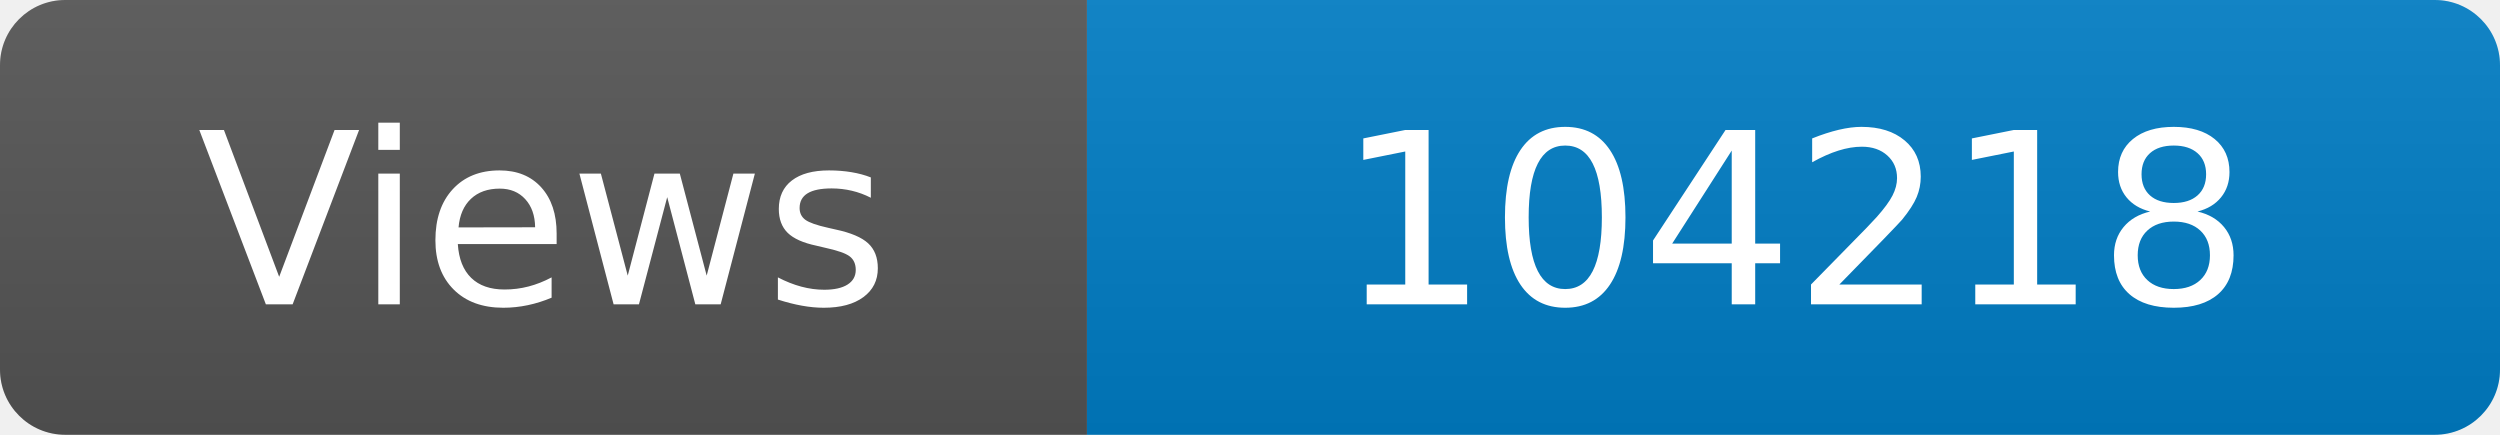
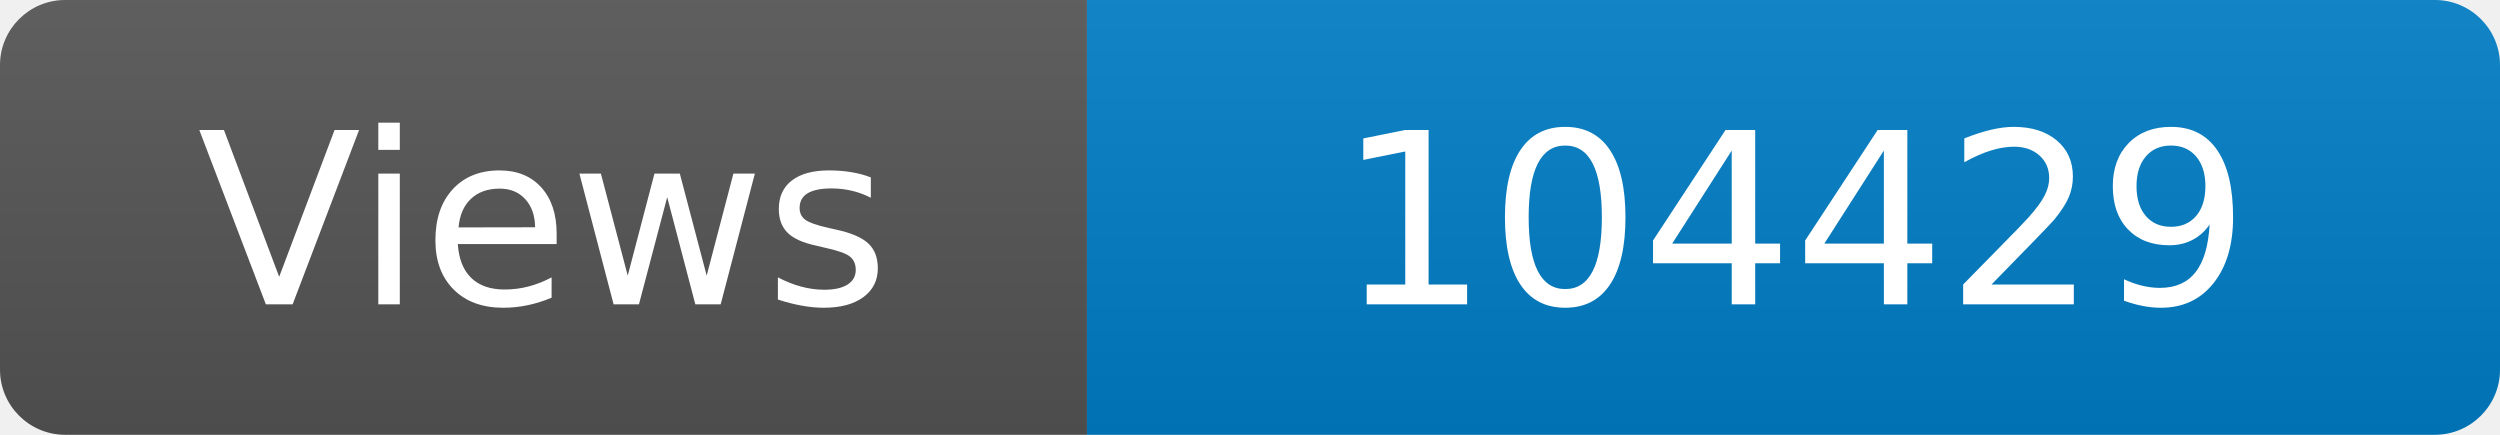
<svg xmlns="http://www.w3.org/2000/svg" width="115" height="20" role="img" aria-label="Maintained?: yes">
  <linearGradient id="s" x2="0" y2="100%">
    <stop offset="0" stop-color="#bbb" stop-opacity=".1" />
    <stop offset="1" stop-opacity=".1" />
  </linearGradient>
  <clipPath id="r">
    <rect width="115" height="20" rx="3" fill="#fff" />
  </clipPath>
  <g clip-path="url(#r)">
    <rect width="50" height="20" fill="#555" />
    <rect x="50" width="160" height="20" fill="#007ec6" />
    <rect width="115" height="20" fill="url(#s)" />
  </g>
  <g fill="#fff" text-anchor="middle" font-family="Verdana,Geneva,DejaVu Sans,sans-serif" font-size="110">
    <text x="250" y="140" transform="scale(.1)" fill="#fff">Views</text>
-     <text x="825" y="140" transform="scale(.1)" fill="#fff">104218</text>
+     <text x="825" y="140" transform="scale(.1)" fill="#fff">104429</text>
  </g>
</svg>
